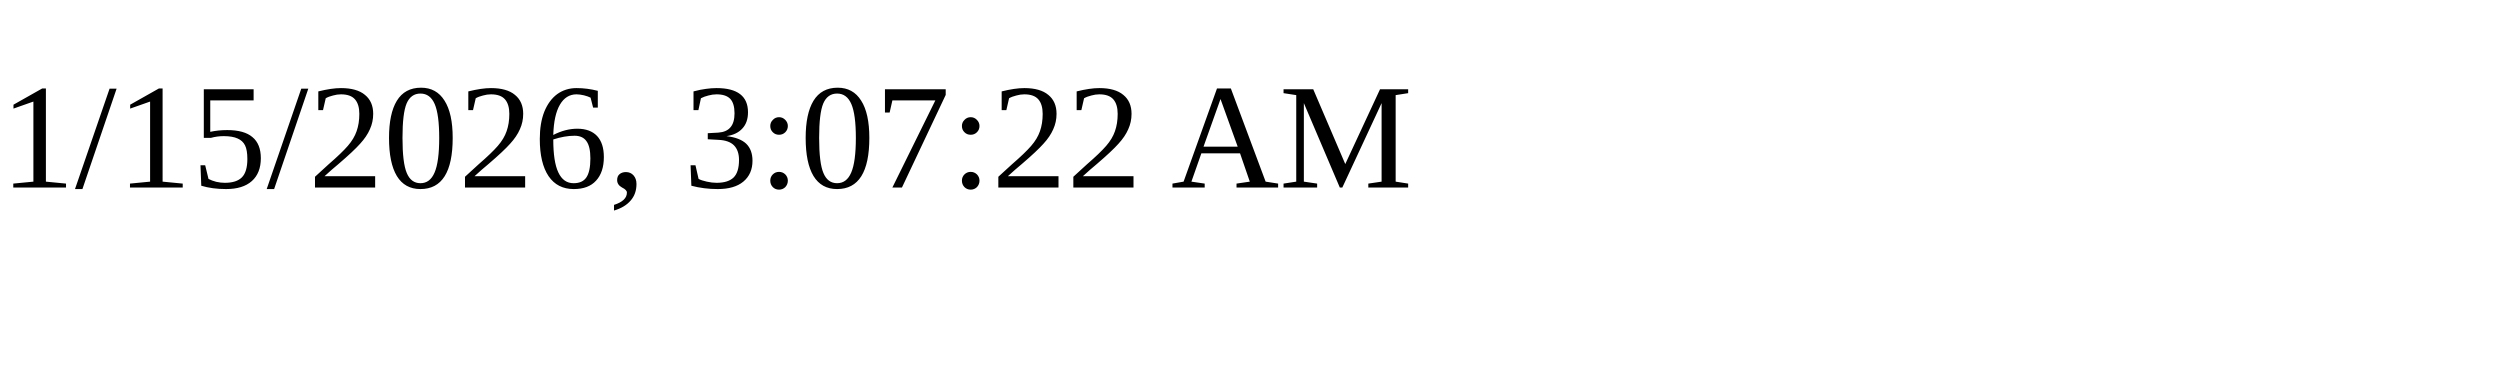
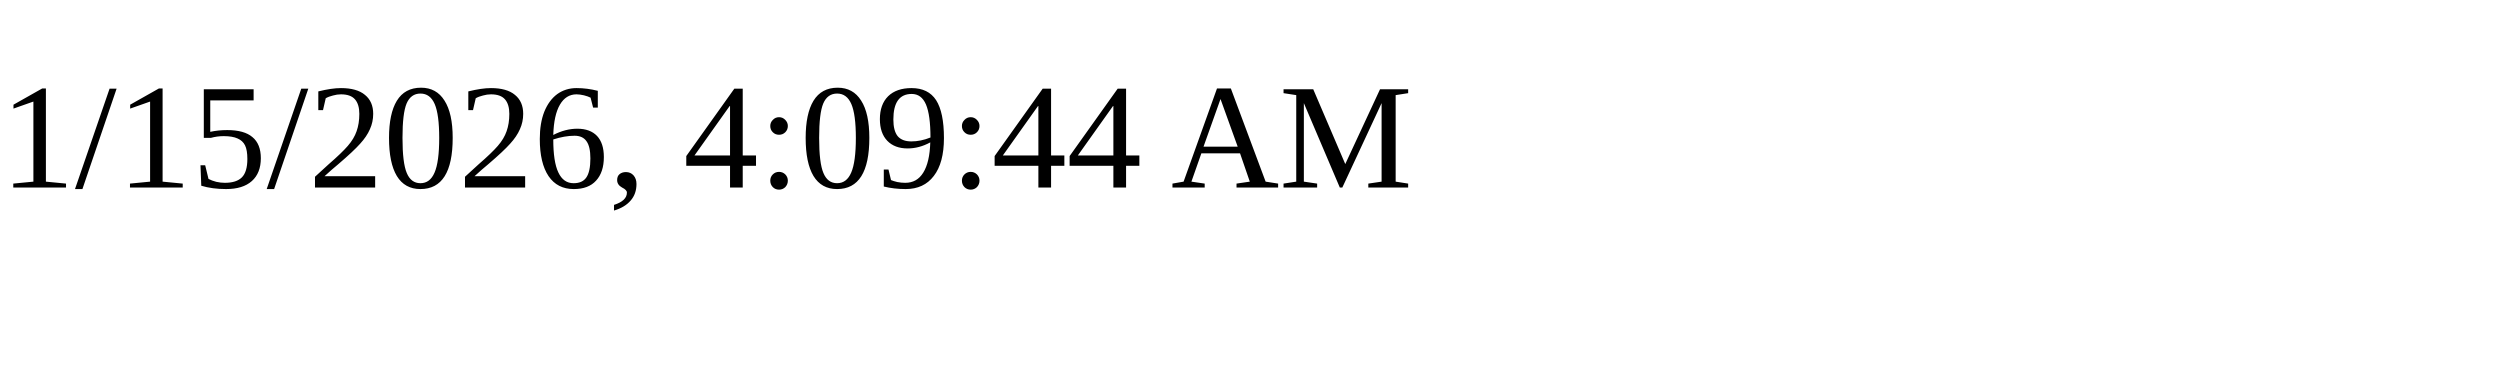
<svg xmlns="http://www.w3.org/2000/svg" height="30" width="200">
-   <text x="0" y="15">1/15/2026, 3:07:22 AM</text>
+   <text x="0" y="15">1/15/2026, 4:09:44 AM</text>
</svg>
